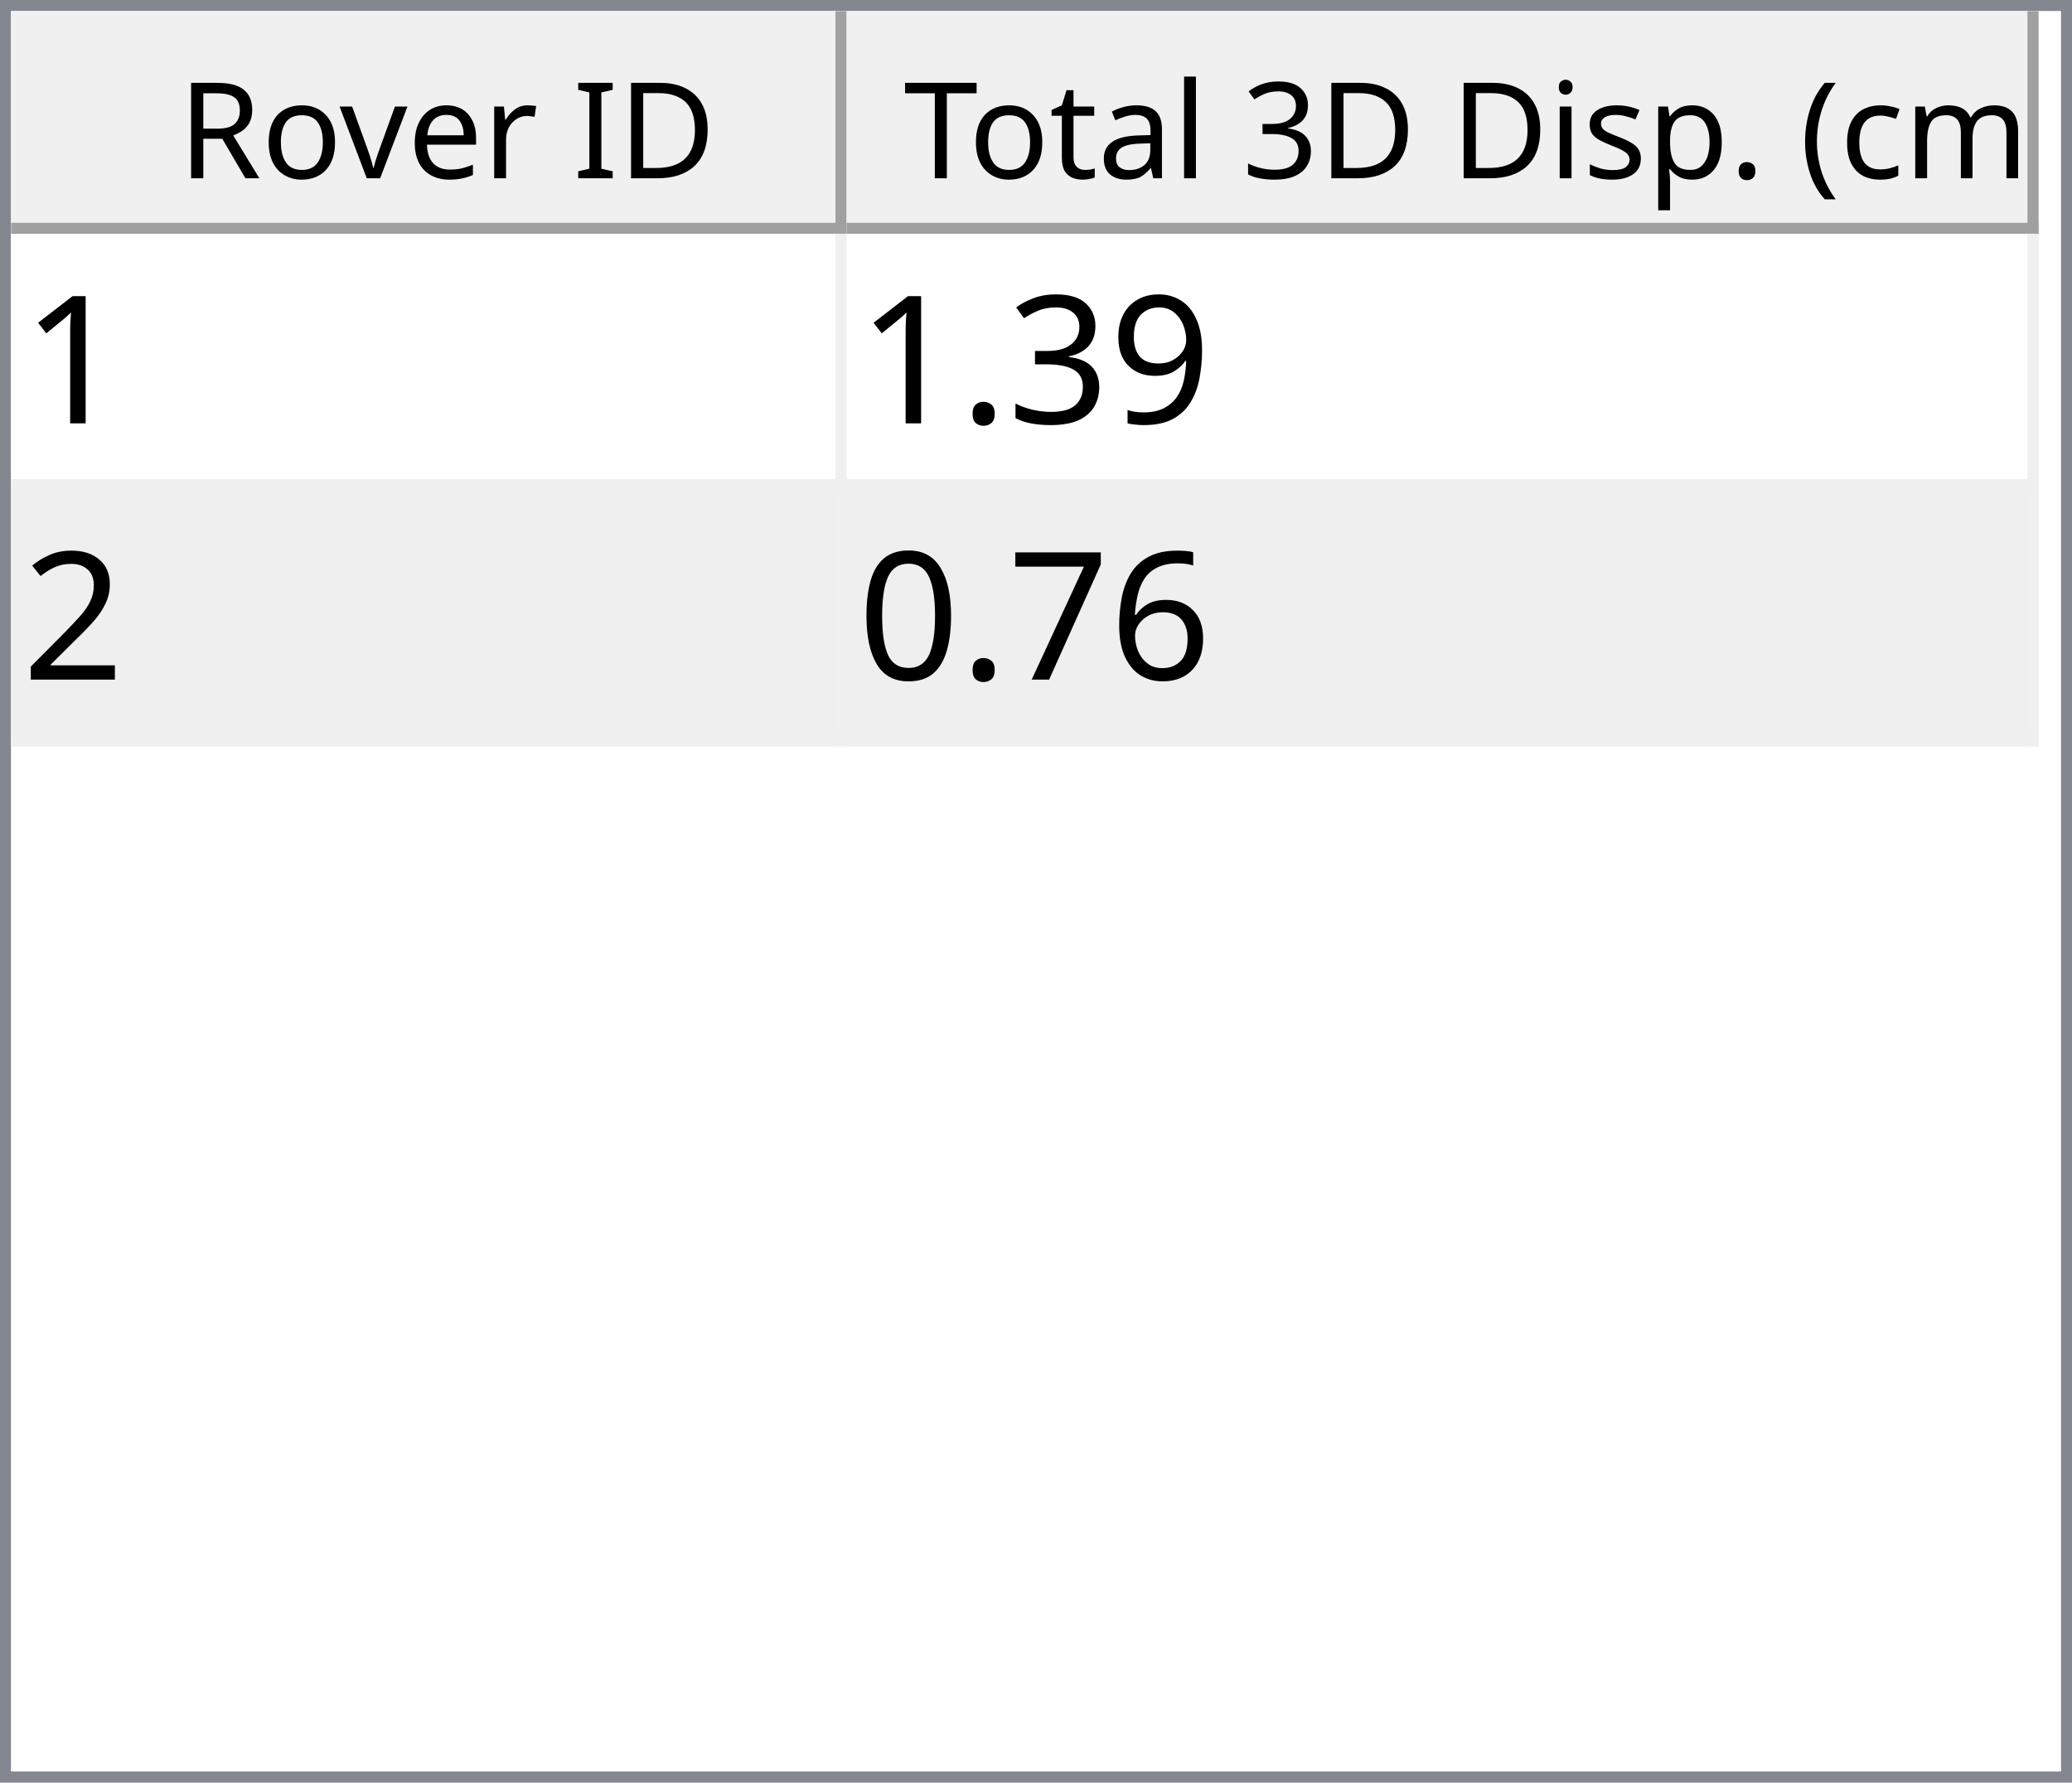
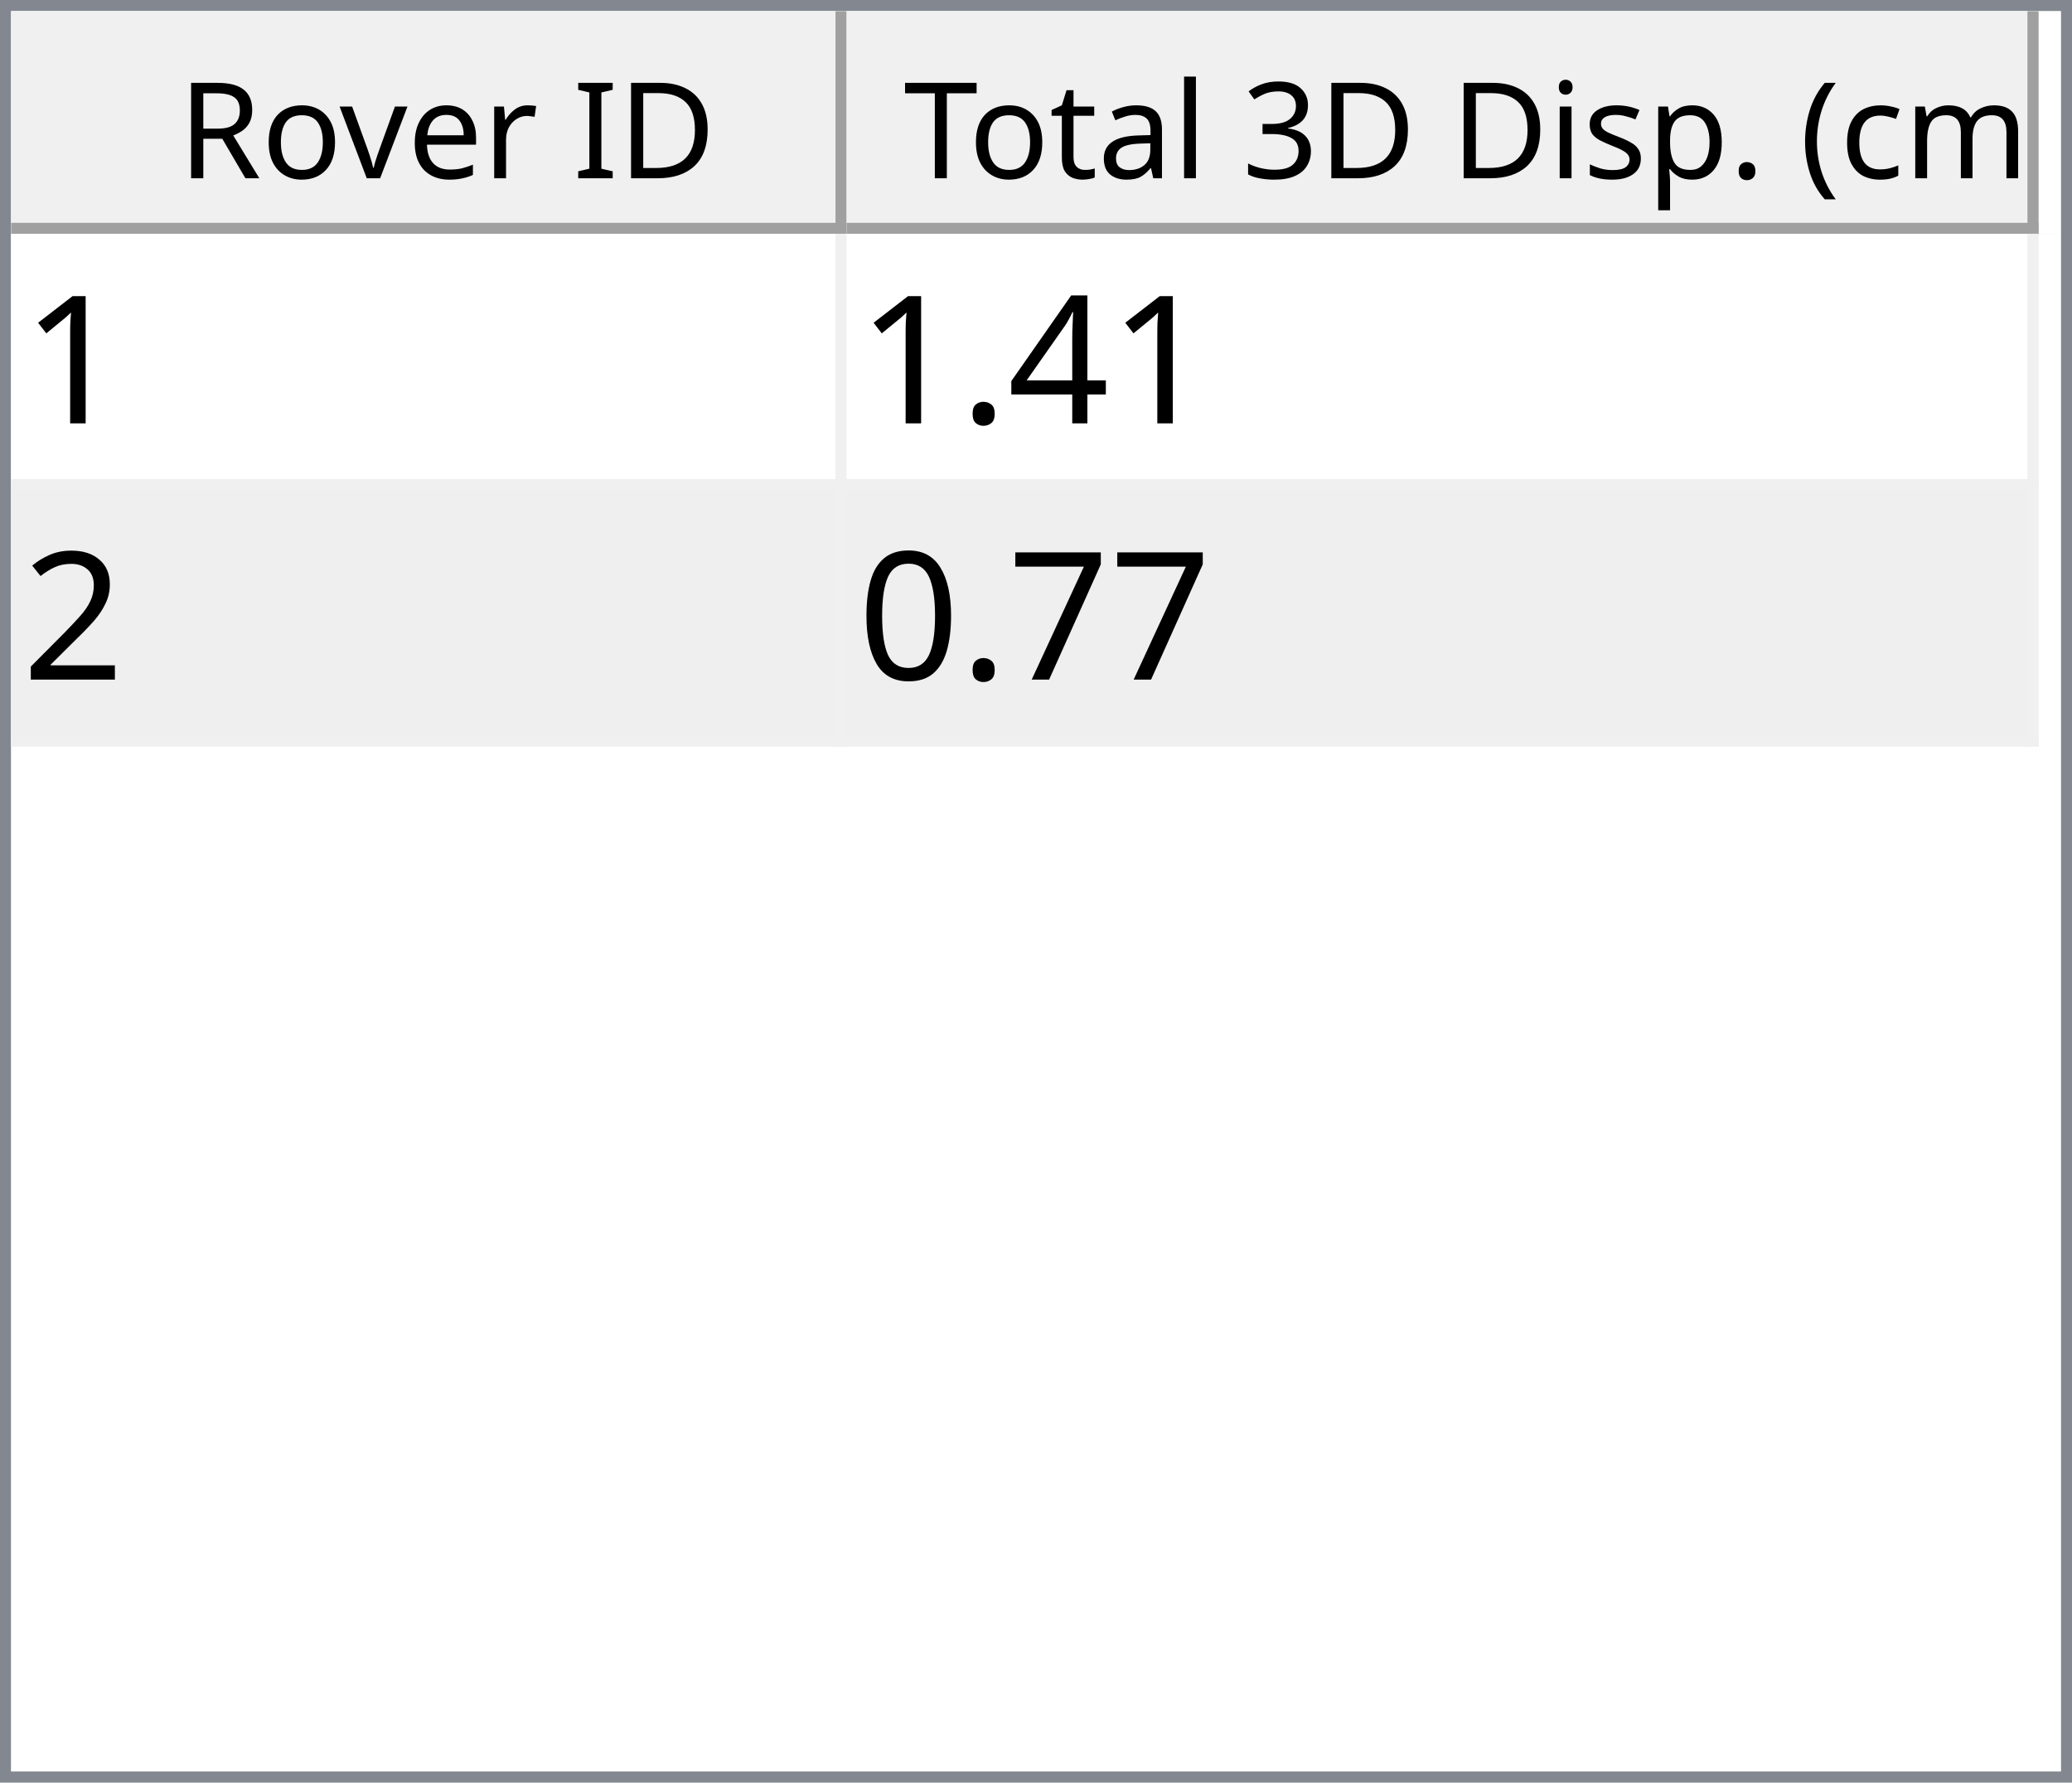
<svg xmlns="http://www.w3.org/2000/svg" style="fill-opacity:1; color-rendering:auto; color-interpolation:auto; text-rendering:auto; stroke:black; stroke-linecap:square; stroke-miterlimit:10; shape-rendering:auto; stroke-opacity:1; fill:black; stroke-dasharray:none; font-weight:normal; stroke-width:1; font-family:'Dialog'; font-style:normal; stroke-linejoin:miter; font-size:12px; stroke-dashoffset:0; image-rendering:auto;" width="186" height="160">
  <defs id="genericDefs" />
  <g>
    <defs id="defs1">
      <clipPath clipPathUnits="userSpaceOnUse" id="clipPath1">
        <path d="M0 0 L186 0 L186 160 L0 160 L0 0 Z" />
      </clipPath>
      <clipPath clipPathUnits="userSpaceOnUse" id="clipPath2">
        <path d="M0 0 L0 160 L186 160 L186 0 Z" />
      </clipPath>
      <clipPath clipPathUnits="userSpaceOnUse" id="clipPath3">
        <path d="M0 0 L0 20 L184 20 L184 0 Z" />
      </clipPath>
      <clipPath clipPathUnits="userSpaceOnUse" id="clipPath4">
        <path d="M0 0 L0 20 L75 20 L75 0 Z" />
      </clipPath>
      <clipPath clipPathUnits="userSpaceOnUse" id="clipPath5">
        <path d="M1 1 L1 19 L74 19 L74 1 Z" />
      </clipPath>
      <clipPath clipPathUnits="userSpaceOnUse" id="clipPath6">
        <path d="M0 0 L0 18 L73 18 L73 0 Z" />
      </clipPath>
      <clipPath clipPathUnits="userSpaceOnUse" id="clipPath7">
        <path d="M-0.5 -0.5 L-0.5 19.5 L74.5 19.5 L74.5 -0.5 Z" />
      </clipPath>
      <clipPath clipPathUnits="userSpaceOnUse" id="clipPath8">
        <path d="M0 0 L0 20 L107 20 L107 0 Z" />
      </clipPath>
      <clipPath clipPathUnits="userSpaceOnUse" id="clipPath9">
        <path d="M1 1 L1 19 L106 19 L106 1 Z" />
      </clipPath>
      <clipPath clipPathUnits="userSpaceOnUse" id="clipPath10">
        <path d="M0 0 L0 18 L105 18 L105 0 Z" />
      </clipPath>
      <clipPath clipPathUnits="userSpaceOnUse" id="clipPath11">
        <path d="M-0.5 -0.5 L-0.5 19.5 L106.5 19.5 L106.5 -0.5 Z" />
      </clipPath>
      <clipPath clipPathUnits="userSpaceOnUse" id="clipPath12">
        <path d="M0 0 L0 138 L184 138 L184 0 Z" />
      </clipPath>
      <clipPath clipPathUnits="userSpaceOnUse" id="clipPath13">
        <path d="M0 0 L0 46 L182 46 L182 0 Z" />
      </clipPath>
      <clipPath clipPathUnits="userSpaceOnUse" id="clipPath14">
        <path d="M-0.5 -0.5 L-0.5 45.5 L181.5 45.5 L181.5 -0.5 Z" />
      </clipPath>
      <clipPath clipPathUnits="userSpaceOnUse" id="clipPath15">
        <path d="M0 0 L0 22 L74 22 L74 0 Z" />
      </clipPath>
      <clipPath clipPathUnits="userSpaceOnUse" id="clipPath16">
        <path d="M0 0 L0 22 L106 22 L106 0 Z" />
      </clipPath>
      <font horiz-adv-x="64.551" id="font1">
        <font-face ascent="107.91" descent="25.098" units-per-em="100" style="font-style:normal; font-family:Segoe UI; font-weight:normal;" />
        <missing-glyph horiz-adv-x="64.551" d="M8.109 0 L8.109 68.266 L56.453 68.266 L56.453 0 L8.109 0 ZM15.328 7.234 L49.219 7.234 L49.219 61.031 L15.328 61.031 L15.328 7.234 Z" />
        <glyph unicode="D" horiz-adv-x="70.117" d="M9.188 0 L9.188 70.016 L28.516 70.016 Q65.531 70.016 65.531 35.891 Q65.531 19.672 55.25 9.836 Q44.969 0 27.734 0 L9.188 0 ZM17.391 62.594 L17.391 7.422 L27.828 7.422 Q41.609 7.422 49.273 14.797 Q56.938 22.172 56.938 35.688 Q56.938 62.594 28.328 62.594 L17.391 62.594 Z" />
        <glyph unicode="I" horiz-adv-x="26.611" d="M17.391 0 L9.188 0 L9.188 70.016 L17.391 70.016 L17.391 0 Z" />
        <glyph unicode=" " horiz-adv-x="27.393" d="" />
        <glyph unicode="r" horiz-adv-x="34.766" d="M34.188 41.891 Q32.078 43.5 28.125 43.5 Q23 43.5 19.555 38.672 Q16.109 33.844 16.109 25.484 L16.109 0 L8.109 0 L8.109 50 L16.109 50 L16.109 39.703 L16.312 39.703 Q18.016 44.969 21.531 47.922 Q25.047 50.875 29.391 50.875 Q32.516 50.875 34.188 50.203 L34.188 41.891 Z" />
        <glyph unicode="e" horiz-adv-x="52.295" d="M48.297 23 L12.984 23 Q13.188 14.656 17.484 10.109 Q21.781 5.562 29.297 5.562 Q37.75 5.562 44.828 11.141 L44.828 3.609 Q38.234 -1.172 27.391 -1.172 Q16.797 -1.172 10.742 5.641 Q4.688 12.453 4.688 24.812 Q4.688 36.469 11.305 43.82 Q17.922 51.172 27.734 51.172 Q37.547 51.172 42.922 44.828 Q48.297 38.484 48.297 27.203 L48.297 23 ZM40.094 29.781 Q40.047 36.719 36.75 40.578 Q33.453 44.438 27.594 44.438 Q21.922 44.438 17.969 40.383 Q14.016 36.328 13.094 29.781 L40.094 29.781 Z" />
        <glyph unicode="v" horiz-adv-x="47.9" d="M47.406 50 L27.484 0 L19.625 0 L0.688 50 L9.469 50 L22.172 13.672 Q23.578 9.672 23.922 6.688 L24.125 6.688 Q24.609 10.453 25.688 13.484 L38.969 50 L47.406 50 Z" />
        <glyph unicode="o" horiz-adv-x="58.594" d="M29 -1.172 Q17.922 -1.172 11.305 5.836 Q4.688 12.844 4.688 24.422 Q4.688 37.016 11.57 44.094 Q18.453 51.172 30.172 51.172 Q41.359 51.172 47.633 44.289 Q53.906 37.406 53.906 25.203 Q53.906 13.234 47.141 6.031 Q40.375 -1.172 29 -1.172 ZM29.594 44.438 Q21.875 44.438 17.383 39.188 Q12.891 33.938 12.891 24.703 Q12.891 15.828 17.43 10.695 Q21.969 5.562 29.594 5.562 Q37.359 5.562 41.531 10.594 Q45.703 15.625 45.703 24.906 Q45.703 34.281 41.531 39.359 Q37.359 44.438 29.594 44.438 Z" />
        <glyph unicode="R" horiz-adv-x="59.814" d="M59.375 0 L49.609 0 L37.891 19.625 Q36.281 22.359 34.766 24.289 Q33.25 26.219 31.664 27.438 Q30.078 28.656 28.25 29.219 Q26.422 29.781 24.125 29.781 L17.391 29.781 L17.391 0 L9.188 0 L9.188 70.016 L30.078 70.016 Q34.672 70.016 38.555 68.867 Q42.438 67.719 45.289 65.375 Q48.141 63.031 49.758 59.547 Q51.375 56.062 51.375 51.375 Q51.375 47.703 50.273 44.656 Q49.172 41.609 47.148 39.211 Q45.125 36.812 42.266 35.133 Q39.406 33.453 35.844 32.516 L35.844 32.328 Q37.594 31.547 38.891 30.547 Q40.188 29.547 41.359 28.18 Q42.531 26.812 43.68 25.078 Q44.828 23.344 46.234 21.047 L59.375 0 ZM17.391 62.594 L17.391 37.203 L28.516 37.203 Q31.594 37.203 34.203 38.133 Q36.812 39.062 38.719 40.797 Q40.625 42.531 41.703 45.047 Q42.781 47.562 42.781 50.688 Q42.781 56.297 39.141 59.445 Q35.5 62.594 28.609 62.594 L17.391 62.594 Z" />
        <glyph unicode=")" horiz-adv-x="30.176" d="M8.297 -15.922 L1.172 -15.922 Q16.406 2.344 16.406 26.812 Q16.406 51.469 1.078 70.016 L8.297 70.016 Q23.531 52.156 23.531 26.703 Q23.531 1.375 8.297 -15.922 Z" />
        <glyph unicode="m" horiz-adv-x="86.133" d="M79.109 0 L71.094 0 L71.094 28.719 Q71.094 37.016 68.531 40.727 Q65.969 44.438 59.906 44.438 Q54.781 44.438 51.195 39.75 Q47.609 35.062 47.609 28.516 L47.609 0 L39.594 0 L39.594 29.688 Q39.594 44.438 28.219 44.438 Q22.953 44.438 19.531 40.016 Q16.109 35.594 16.109 28.516 L16.109 0 L8.109 0 L8.109 50 L16.109 50 L16.109 42.094 L16.312 42.094 Q21.625 51.172 31.844 51.172 Q36.969 51.172 40.773 48.312 Q44.578 45.453 46 40.828 Q51.562 51.172 62.594 51.172 Q79.109 51.172 79.109 30.812 L79.109 0 Z" />
        <glyph unicode="c" horiz-adv-x="46.191" d="M42.188 2.297 Q36.422 -1.172 28.516 -1.172 Q17.828 -1.172 11.258 5.789 Q4.688 12.75 4.688 23.828 Q4.688 36.188 11.766 43.68 Q18.844 51.172 30.672 51.172 Q37.25 51.172 42.281 48.734 L42.281 40.531 Q36.719 44.438 30.375 44.438 Q22.703 44.438 17.797 38.945 Q12.891 33.453 12.891 24.516 Q12.891 15.719 17.508 10.641 Q22.125 5.562 29.891 5.562 Q36.422 5.562 42.188 9.906 L42.188 2.297 Z" />
        <glyph unicode="(" horiz-adv-x="30.176" d="M29.109 -15.922 L21.969 -15.922 Q6.844 1.375 6.844 26.703 Q6.844 52.156 21.969 70.016 L29.203 70.016 Q13.875 51.469 13.875 26.812 Q13.875 2.344 29.109 -15.922 Z" />
        <glyph unicode="." horiz-adv-x="21.68" d="M10.891 -1.078 Q8.641 -1.078 7.055 0.539 Q5.469 2.156 5.469 4.391 Q5.469 6.641 7.055 8.273 Q8.641 9.906 10.891 9.906 Q13.188 9.906 14.797 8.273 Q16.406 6.641 16.406 4.391 Q16.406 2.156 14.797 0.539 Q13.188 -1.078 10.891 -1.078 Z" />
        <glyph unicode="p" horiz-adv-x="58.789" d="M16.312 7.234 L16.109 7.234 L16.109 -23 L8.109 -23 L8.109 50 L16.109 50 L16.109 41.219 L16.312 41.219 Q22.219 51.172 33.594 51.172 Q43.266 51.172 48.688 44.461 Q54.109 37.75 54.109 26.469 Q54.109 13.922 48 6.375 Q41.891 -1.172 31.297 -1.172 Q21.578 -1.172 16.312 7.234 ZM16.109 27.391 L16.109 20.406 Q16.109 14.203 20.141 9.883 Q24.172 5.562 30.375 5.562 Q37.641 5.562 41.773 11.133 Q45.906 16.703 45.906 26.609 Q45.906 34.969 42.047 39.703 Q38.188 44.438 31.594 44.438 Q24.609 44.438 20.359 39.578 Q16.109 34.719 16.109 27.391 Z" />
        <glyph unicode="s" horiz-adv-x="42.432" d="M5.078 1.812 L5.078 10.406 Q11.625 5.562 19.484 5.562 Q30.031 5.562 30.031 12.594 Q30.031 14.594 29.125 15.992 Q28.219 17.391 26.68 18.461 Q25.141 19.531 23.07 20.383 Q21 21.234 18.609 22.172 Q15.281 23.484 12.766 24.828 Q10.25 26.172 8.57 27.859 Q6.891 29.547 6.031 31.695 Q5.172 33.844 5.172 36.719 Q5.172 40.234 6.789 42.945 Q8.406 45.656 11.086 47.484 Q13.766 49.312 17.211 50.242 Q20.656 51.172 24.312 51.172 Q30.812 51.172 35.938 48.922 L35.938 40.828 Q30.422 44.438 23.25 44.438 Q21 44.438 19.195 43.922 Q17.391 43.406 16.094 42.477 Q14.797 41.547 14.086 40.258 Q13.375 38.969 13.375 37.406 Q13.375 35.453 14.086 34.133 Q14.797 32.812 16.164 31.789 Q17.531 30.766 19.484 29.938 Q21.438 29.109 23.922 28.125 Q27.25 26.859 29.883 25.516 Q32.516 24.172 34.375 22.484 Q36.234 20.797 37.234 18.602 Q38.234 16.406 38.234 13.375 Q38.234 9.672 36.602 6.938 Q34.969 4.203 32.234 2.398 Q29.5 0.594 25.93 -0.289 Q22.359 -1.172 18.453 -1.172 Q10.75 -1.172 5.078 1.812 Z" />
        <glyph unicode="i" horiz-adv-x="24.219" d="M12.203 62.703 Q10.062 62.703 8.547 64.164 Q7.031 65.625 7.031 67.875 Q7.031 70.125 8.547 71.609 Q10.062 73.094 12.203 73.094 Q14.406 73.094 15.945 71.609 Q17.484 70.125 17.484 67.875 Q17.484 65.719 15.945 64.211 Q14.406 62.703 12.203 62.703 ZM16.109 0 L8.109 0 L8.109 50 L16.109 50 L16.109 0 Z" />
        <glyph unicode="3" horiz-adv-x="53.906" d="M46.531 19.828 Q46.531 15.094 44.75 11.211 Q42.969 7.328 39.719 4.57 Q36.469 1.812 31.93 0.297 Q27.391 -1.219 21.922 -1.219 Q11.922 -1.219 6 2.594 L6 11.188 Q13.094 5.609 22.219 5.609 Q25.875 5.609 28.828 6.539 Q31.781 7.469 33.906 9.227 Q36.031 10.984 37.18 13.477 Q38.328 15.969 38.328 19.094 Q38.328 32.812 18.797 32.812 L12.984 32.812 L12.984 39.594 L18.5 39.594 Q35.797 39.594 35.797 52.484 Q35.797 64.406 22.609 64.406 Q15.188 64.406 8.688 59.422 L8.688 67.188 Q15.375 71.188 24.609 71.188 Q29 71.188 32.57 69.969 Q36.141 68.75 38.68 66.555 Q41.219 64.359 42.609 61.281 Q44 58.203 44 54.5 Q44 40.672 30.031 36.719 L30.031 36.531 Q33.594 36.141 36.625 34.797 Q39.656 33.453 41.852 31.305 Q44.047 29.156 45.289 26.25 Q46.531 23.344 46.531 19.828 Z" />
        <glyph unicode="l" horiz-adv-x="24.219" d="M16.109 0 L8.109 0 L8.109 74.031 L16.109 74.031 L16.109 0 Z" />
        <glyph unicode="a" horiz-adv-x="50.879" d="M43.891 0 L35.891 0 L35.891 7.812 L35.688 7.812 Q30.469 -1.172 20.312 -1.172 Q12.844 -1.172 8.617 2.781 Q4.391 6.734 4.391 13.281 Q4.391 27.297 20.906 29.594 L35.891 31.688 Q35.891 44.438 25.594 44.438 Q16.547 44.438 9.281 38.281 L9.281 46.484 Q16.656 51.172 26.266 51.172 Q43.891 51.172 43.891 32.516 L43.891 0 ZM35.891 25.297 L23.828 23.641 Q18.266 22.859 15.43 20.875 Q12.594 18.891 12.594 13.875 Q12.594 10.203 15.211 7.883 Q17.828 5.562 22.172 5.562 Q28.125 5.562 32.008 9.742 Q35.891 13.922 35.891 20.312 L35.891 25.297 Z" />
        <glyph unicode="t" horiz-adv-x="33.887" d="M31.297 0.484 Q28.469 -1.078 23.828 -1.078 Q10.688 -1.078 10.688 13.578 L10.688 43.172 L2.094 43.172 L2.094 50 L10.688 50 L10.688 62.203 L18.703 64.797 L18.703 50 L31.297 50 L31.297 43.172 L18.703 43.172 L18.703 14.984 Q18.703 9.969 20.414 7.82 Q22.125 5.672 26.078 5.672 Q29.109 5.672 31.297 7.328 L31.297 0.484 Z" />
        <glyph unicode="T" horiz-adv-x="52.393" d="M50.594 62.594 L30.375 62.594 L30.375 0 L22.172 0 L22.172 62.594 L2 62.594 L2 70.016 L50.594 70.016 L50.594 62.594 Z" />
      </font>
      <font horiz-adv-x="75.0" id="font2">
        <font-face ascent="100.537" descent="21.973" units-per-em="100" style="font-style:normal; font-family:sans-serif; font-weight:normal;" />
        <missing-glyph horiz-adv-x="75.0" d="M12.5 0 L12.5 62.5 L62.5 62.5 L62.5 0 L12.5 0 ZM14.062 1.562 L60.938 1.562 L60.938 60.938 L14.062 60.938 L14.062 1.562 Z" />
        <glyph unicode="1" horiz-adv-x="55.615" d="M37.25 0 L28.469 0 L28.469 56 Q25.297 52.984 20.141 49.953 Q14.984 46.922 10.891 45.406 L10.891 53.906 Q18.266 57.375 23.781 62.305 Q29.297 67.234 31.594 71.875 L37.25 71.875 L37.25 0 Z" />
-         <glyph unicode="9" horiz-adv-x="55.615" d="M5.469 16.547 L13.922 17.328 Q14.984 11.375 18.016 8.688 Q21.047 6 25.781 6 Q29.828 6 32.883 7.859 Q35.938 9.719 37.891 12.82 Q39.844 15.922 41.164 21.195 Q42.484 26.469 42.484 31.938 Q42.484 32.516 42.438 33.688 Q39.797 29.5 35.234 26.883 Q30.672 24.266 25.344 24.266 Q16.453 24.266 10.305 30.711 Q4.156 37.156 4.156 47.703 Q4.156 58.594 10.578 65.234 Q17 71.875 26.656 71.875 Q33.641 71.875 39.43 68.117 Q45.219 64.359 48.219 57.398 Q51.219 50.438 51.219 37.25 Q51.219 23.531 48.242 15.406 Q45.266 7.281 39.383 3.031 Q33.5 -1.219 25.594 -1.219 Q17.188 -1.219 11.867 3.445 Q6.547 8.109 5.469 16.547 ZM41.453 48.141 Q41.453 55.719 37.43 60.156 Q33.406 64.594 27.734 64.594 Q21.875 64.594 17.531 59.812 Q13.188 55.031 13.188 47.406 Q13.188 40.578 17.312 36.305 Q21.438 32.031 27.484 32.031 Q33.594 32.031 37.523 36.305 Q41.453 40.578 41.453 48.141 Z" />
-         <glyph unicode="3" horiz-adv-x="55.615" d="M4.203 18.891 L12.984 20.062 Q14.5 12.594 18.141 9.297 Q21.781 6 27 6 Q33.203 6 37.477 10.297 Q41.75 14.594 41.75 20.953 Q41.75 27 37.797 30.93 Q33.844 34.859 27.734 34.859 Q25.25 34.859 21.531 33.891 L22.516 41.609 Q23.391 41.5 23.922 41.5 Q29.547 41.5 34.039 44.43 Q38.531 47.359 38.531 53.469 Q38.531 58.297 35.258 61.477 Q31.984 64.656 26.812 64.656 Q21.688 64.656 18.266 61.43 Q14.844 58.203 13.875 51.766 L5.078 53.328 Q6.688 62.156 12.398 67.016 Q18.109 71.875 26.609 71.875 Q32.469 71.875 37.398 69.359 Q42.328 66.844 44.945 62.5 Q47.562 58.156 47.562 53.266 Q47.562 48.641 45.07 44.828 Q42.578 41.016 37.703 38.766 Q44.047 37.312 47.562 32.695 Q51.078 28.078 51.078 21.141 Q51.078 11.766 44.242 5.25 Q37.406 -1.266 26.953 -1.266 Q17.531 -1.266 11.305 4.352 Q5.078 9.969 4.203 18.891 Z" />
+         <glyph unicode="4" horiz-adv-x="55.615" d="M32.328 0 L32.328 17.141 L1.266 17.141 L1.266 25.203 L33.938 71.578 L41.109 71.578 L41.109 25.203 L50.781 25.203 L50.781 17.141 L41.109 17.141 L41.109 0 L32.328 0 ZM32.328 25.203 L32.328 57.469 L9.906 25.203 L32.328 25.203 Z" />
        <glyph unicode="." horiz-adv-x="27.783" d="M9.078 0 L9.078 10.016 L19.094 10.016 L19.094 0 L9.078 0 Z" />
        <glyph unicode="2" horiz-adv-x="55.615" d="M50.344 8.453 L50.344 0 L3.031 0 Q2.938 3.172 4.047 6.109 Q5.859 10.938 9.836 15.625 Q13.812 20.312 21.344 26.469 Q33.016 36.031 37.117 41.625 Q41.219 47.219 41.219 52.203 Q41.219 57.422 37.477 61.008 Q33.734 64.594 27.734 64.594 Q21.391 64.594 17.578 60.789 Q13.766 56.984 13.719 50.25 L4.688 51.172 Q5.609 61.281 11.664 66.578 Q17.719 71.875 27.938 71.875 Q38.234 71.875 44.242 66.164 Q50.25 60.453 50.25 52 Q50.25 47.703 48.492 43.555 Q46.734 39.406 42.656 34.812 Q38.578 30.219 29.109 22.219 Q21.188 15.578 18.945 13.211 Q16.703 10.844 15.234 8.453 L50.344 8.453 Z" />
-         <glyph unicode="6" horiz-adv-x="55.615" d="M49.75 54.047 L41.016 53.375 Q39.844 58.547 37.703 60.891 Q34.125 64.656 28.906 64.656 Q24.703 64.656 21.531 62.312 Q17.391 59.281 14.992 53.469 Q12.594 47.656 12.5 36.922 Q15.672 41.75 20.266 44.094 Q24.859 46.438 29.891 46.438 Q38.672 46.438 44.852 39.969 Q51.031 33.5 51.031 23.25 Q51.031 16.5 48.125 10.719 Q45.219 4.938 40.141 1.859 Q35.062 -1.219 28.609 -1.219 Q17.625 -1.219 10.695 6.859 Q3.766 14.938 3.766 33.5 Q3.766 54.25 11.422 63.672 Q18.109 71.875 29.438 71.875 Q37.891 71.875 43.289 67.141 Q48.688 62.406 49.75 54.047 ZM13.875 23.188 Q13.875 18.656 15.797 14.508 Q17.719 10.359 21.188 8.18 Q24.656 6 28.469 6 Q34.031 6 38.039 10.492 Q42.047 14.984 42.047 22.703 Q42.047 30.125 38.086 34.398 Q34.125 38.672 28.125 38.672 Q22.172 38.672 18.023 34.398 Q13.875 30.125 13.875 23.188 Z" />
        <glyph unicode="7" horiz-adv-x="55.615" d="M4.734 62.203 L4.734 70.656 L51.078 70.656 L51.078 63.812 Q44.234 56.547 37.523 44.484 Q30.812 32.422 27.156 19.672 Q24.516 10.688 23.781 0 L14.75 0 Q14.891 8.453 18.062 20.414 Q21.234 32.375 27.172 43.484 Q33.109 54.594 39.797 62.203 L4.734 62.203 Z" />
        <glyph unicode="0" horiz-adv-x="55.615" d="M4.156 35.297 Q4.156 48 6.766 55.742 Q9.375 63.484 14.523 67.68 Q19.672 71.875 27.484 71.875 Q33.25 71.875 37.594 69.555 Q41.938 67.234 44.773 62.867 Q47.609 58.5 49.219 52.227 Q50.828 45.953 50.828 35.297 Q50.828 22.703 48.242 14.969 Q45.656 7.234 40.508 3.008 Q35.359 -1.219 27.484 -1.219 Q17.141 -1.219 11.234 6.203 Q4.156 15.141 4.156 35.297 ZM13.188 35.297 Q13.188 17.672 17.312 11.836 Q21.438 6 27.484 6 Q33.547 6 37.672 11.859 Q41.797 17.719 41.797 35.297 Q41.797 52.984 37.672 58.789 Q33.547 64.594 27.391 64.594 Q21.344 64.594 17.719 59.469 Q13.188 52.938 13.188 35.297 Z" />
      </font>
    </defs>
    <g style="fill:white; stroke:white;">
      <rect x="0" y="0" width="186" style="clip-path:url(#clipPath1); stroke:none;" height="160" />
    </g>
    <g style="fill:white; text-rendering:optimizeSpeed; color-rendering:optimizeSpeed; image-rendering:optimizeSpeed; shape-rendering:crispEdges; stroke:white; color-interpolation:sRGB;">
      <rect x="0" width="186" height="160" y="0" style="stroke:none;" />
      <path style="stroke:none;" d="M0 160 L186 160 L186 0 L0 0 Z" />
    </g>
    <g style="fill:rgb(240,240,240); font-family:'Segoe UI'; stroke:rgb(240,240,240);">
      <rect x="0" y="0" width="186" style="clip-path:url(#clipPath2); stroke:none;" height="160" />
    </g>
    <g style="fill:rgb(130,135,144); font-family:'Segoe UI'; stroke:rgb(130,135,144);">
      <path d="M0 0 L186 0 L186 160 L0 160 L0 0 ZM1 1 L185 1 L185 159 L1 159 L1 1 Z" style="fill-rule:evenodd; clip-path:url(#clipPath2); stroke:none;" />
    </g>
    <g style="fill:white; font-family:'Segoe UI'; stroke:white;" transform="translate(1,1)">
      <rect x="0" y="0" width="184" style="clip-path:url(#clipPath3); stroke:none;" height="20" />
    </g>
    <g style="fill:rgb(240,240,240); font-family:'Segoe UI'; stroke:rgb(240,240,240);" transform="translate(1,1)">
      <rect x="0" y="0" width="75" style="clip-path:url(#clipPath4); stroke:none;" height="20" />
    </g>
    <g style="font-family:'Segoe UI';" transform="translate(2,2)">
      <text x="14" xml:space="preserve" y="14" style="clip-path:url(#clipPath6); stroke:none;">Rover ID</text>
    </g>
    <g style="fill:rgb(160,160,160); font-family:'Segoe UI'; stroke:rgb(160,160,160); stroke-linejoin:bevel;" transform="translate(1.5,1.5)">
      <line x1="74" x2="74" y1="0" style="fill:none; clip-path:url(#clipPath7);" y2="19" />
    </g>
    <g style="fill:rgb(160,160,160); font-family:'Segoe UI'; stroke:rgb(160,160,160); stroke-linejoin:bevel;" transform="matrix(1,0,0,1,1,1) translate(0.5,0.5)">
      <line x1="0" x2="74" y1="19" style="fill:none; clip-path:url(#clipPath7);" y2="19" />
    </g>
    <g style="fill:rgb(240,240,240); font-family:'Segoe UI'; stroke:rgb(240,240,240);" transform="translate(76,1)">
      <rect x="0" y="0" width="107" style="clip-path:url(#clipPath8); stroke:none;" height="20" />
    </g>
    <g style="font-family:'Segoe UI';" transform="translate(77,2)">
      <text x="1" xml:space="preserve" y="14" style="clip-path:url(#clipPath10); stroke:none;"> Total 3D Disp. (cm)</text>
    </g>
    <g style="fill:rgb(160,160,160); font-family:'Segoe UI'; stroke:rgb(160,160,160); stroke-linejoin:bevel;" transform="translate(76.5,1.5)">
      <line x1="106" x2="106" y1="0" style="fill:none; clip-path:url(#clipPath11);" y2="19" />
    </g>
    <g style="fill:rgb(160,160,160); font-family:'Segoe UI'; stroke:rgb(160,160,160); stroke-linejoin:bevel;" transform="matrix(1,0,0,1,76,1) translate(0.5,0.5)">
      <line x1="0" x2="106" y1="19" style="fill:none; clip-path:url(#clipPath11);" y2="19" />
    </g>
    <g style="fill:white; font-family:'Segoe UI'; stroke:white;" transform="translate(1,21)">
      <rect x="0" y="0" width="184" style="clip-path:url(#clipPath12); stroke:none;" height="138" />
    </g>
    <g style="fill:rgb(240,240,240); font-size:16px; font-family:sans-serif; stroke:rgb(240,240,240);" transform="translate(1,21)">
      <rect x="0" y="0" width="182" style="clip-path:url(#clipPath13); stroke:none;" height="46" />
      <line transform="translate(0.5,0.5)" x1="0" x2="181" y1="22" style="clip-path:url(#clipPath14); fill:none; stroke-linejoin:bevel;" y2="22" />
    </g>
    <g transform="matrix(1,0,0,1,1,21) translate(0.5,0.5)" style="fill:rgb(240,240,240); font-size:16px; font-family:sans-serif; stroke:rgb(240,240,240); stroke-linejoin:bevel;">
      <line x1="0" x2="181" y1="45" style="fill:none; clip-path:url(#clipPath14);" y2="45" />
    </g>
    <g transform="matrix(1,0,0,1,1,21) translate(0.5,0.5)" style="fill:rgb(240,240,240); font-size:16px; font-family:sans-serif; stroke:rgb(240,240,240); stroke-linejoin:bevel;">
      <line x1="74" x2="74" y1="0" style="fill:none; clip-path:url(#clipPath14);" y2="45" />
    </g>
    <g transform="matrix(1,0,0,1,1,21) translate(0.5,0.5)" style="fill:rgb(240,240,240); font-size:16px; font-family:sans-serif; stroke:rgb(240,240,240); stroke-linejoin:bevel;">
      <line x1="181" x2="181" y1="0" style="fill:none; clip-path:url(#clipPath14);" y2="45" />
    </g>
    <g style="fill:white; font-size:16px; font-family:sans-serif; stroke:white;" transform="matrix(1,0,0,1,1,21)">
      <rect x="0" y="0" width="74" style="clip-path:url(#clipPath15); stroke:none;" height="22" />
      <text x="1" y="17" style="fill:black; clip-path:url(#clipPath15); stroke:none;" xml:space="preserve">1</text>
    </g>
    <g style="fill:white; font-size:16px; font-family:sans-serif; stroke:white;" transform="matrix(1,0,0,1,1,21) translate(75,0)">
      <rect x="0" y="0" width="106" style="clip-path:url(#clipPath16); stroke:none;" height="22" />
-       <text x="1" y="17" style="fill:black; clip-path:url(#clipPath16); stroke:none;" xml:space="preserve">1.39</text>
+       <text x="1" y="17" style="fill:black; clip-path:url(#clipPath16); stroke:none;" xml:space="preserve">1.41</text>
    </g>
    <g style="fill:rgb(239,239,239); font-size:16px; font-family:sans-serif; stroke:rgb(239,239,239);" transform="matrix(1,0,0,1,1,21) translate(0,23)">
      <rect x="0" y="0" width="74" style="clip-path:url(#clipPath15); stroke:none;" height="22" />
      <text x="1" y="17" style="fill:black; clip-path:url(#clipPath15); stroke:none;" xml:space="preserve">2</text>
    </g>
    <g style="fill:rgb(239,239,239); font-size:16px; font-family:sans-serif; stroke:rgb(239,239,239);" transform="matrix(1,0,0,1,1,21) translate(75,23)">
      <rect x="0" y="0" width="106" style="clip-path:url(#clipPath16); stroke:none;" height="22" />
-       <text x="1" y="17" style="fill:black; clip-path:url(#clipPath16); stroke:none;" xml:space="preserve">0.76</text>
+       <text x="1" y="17" style="fill:black; clip-path:url(#clipPath16); stroke:none;" xml:space="preserve">0.77</text>
    </g>
  </g>
</svg>
